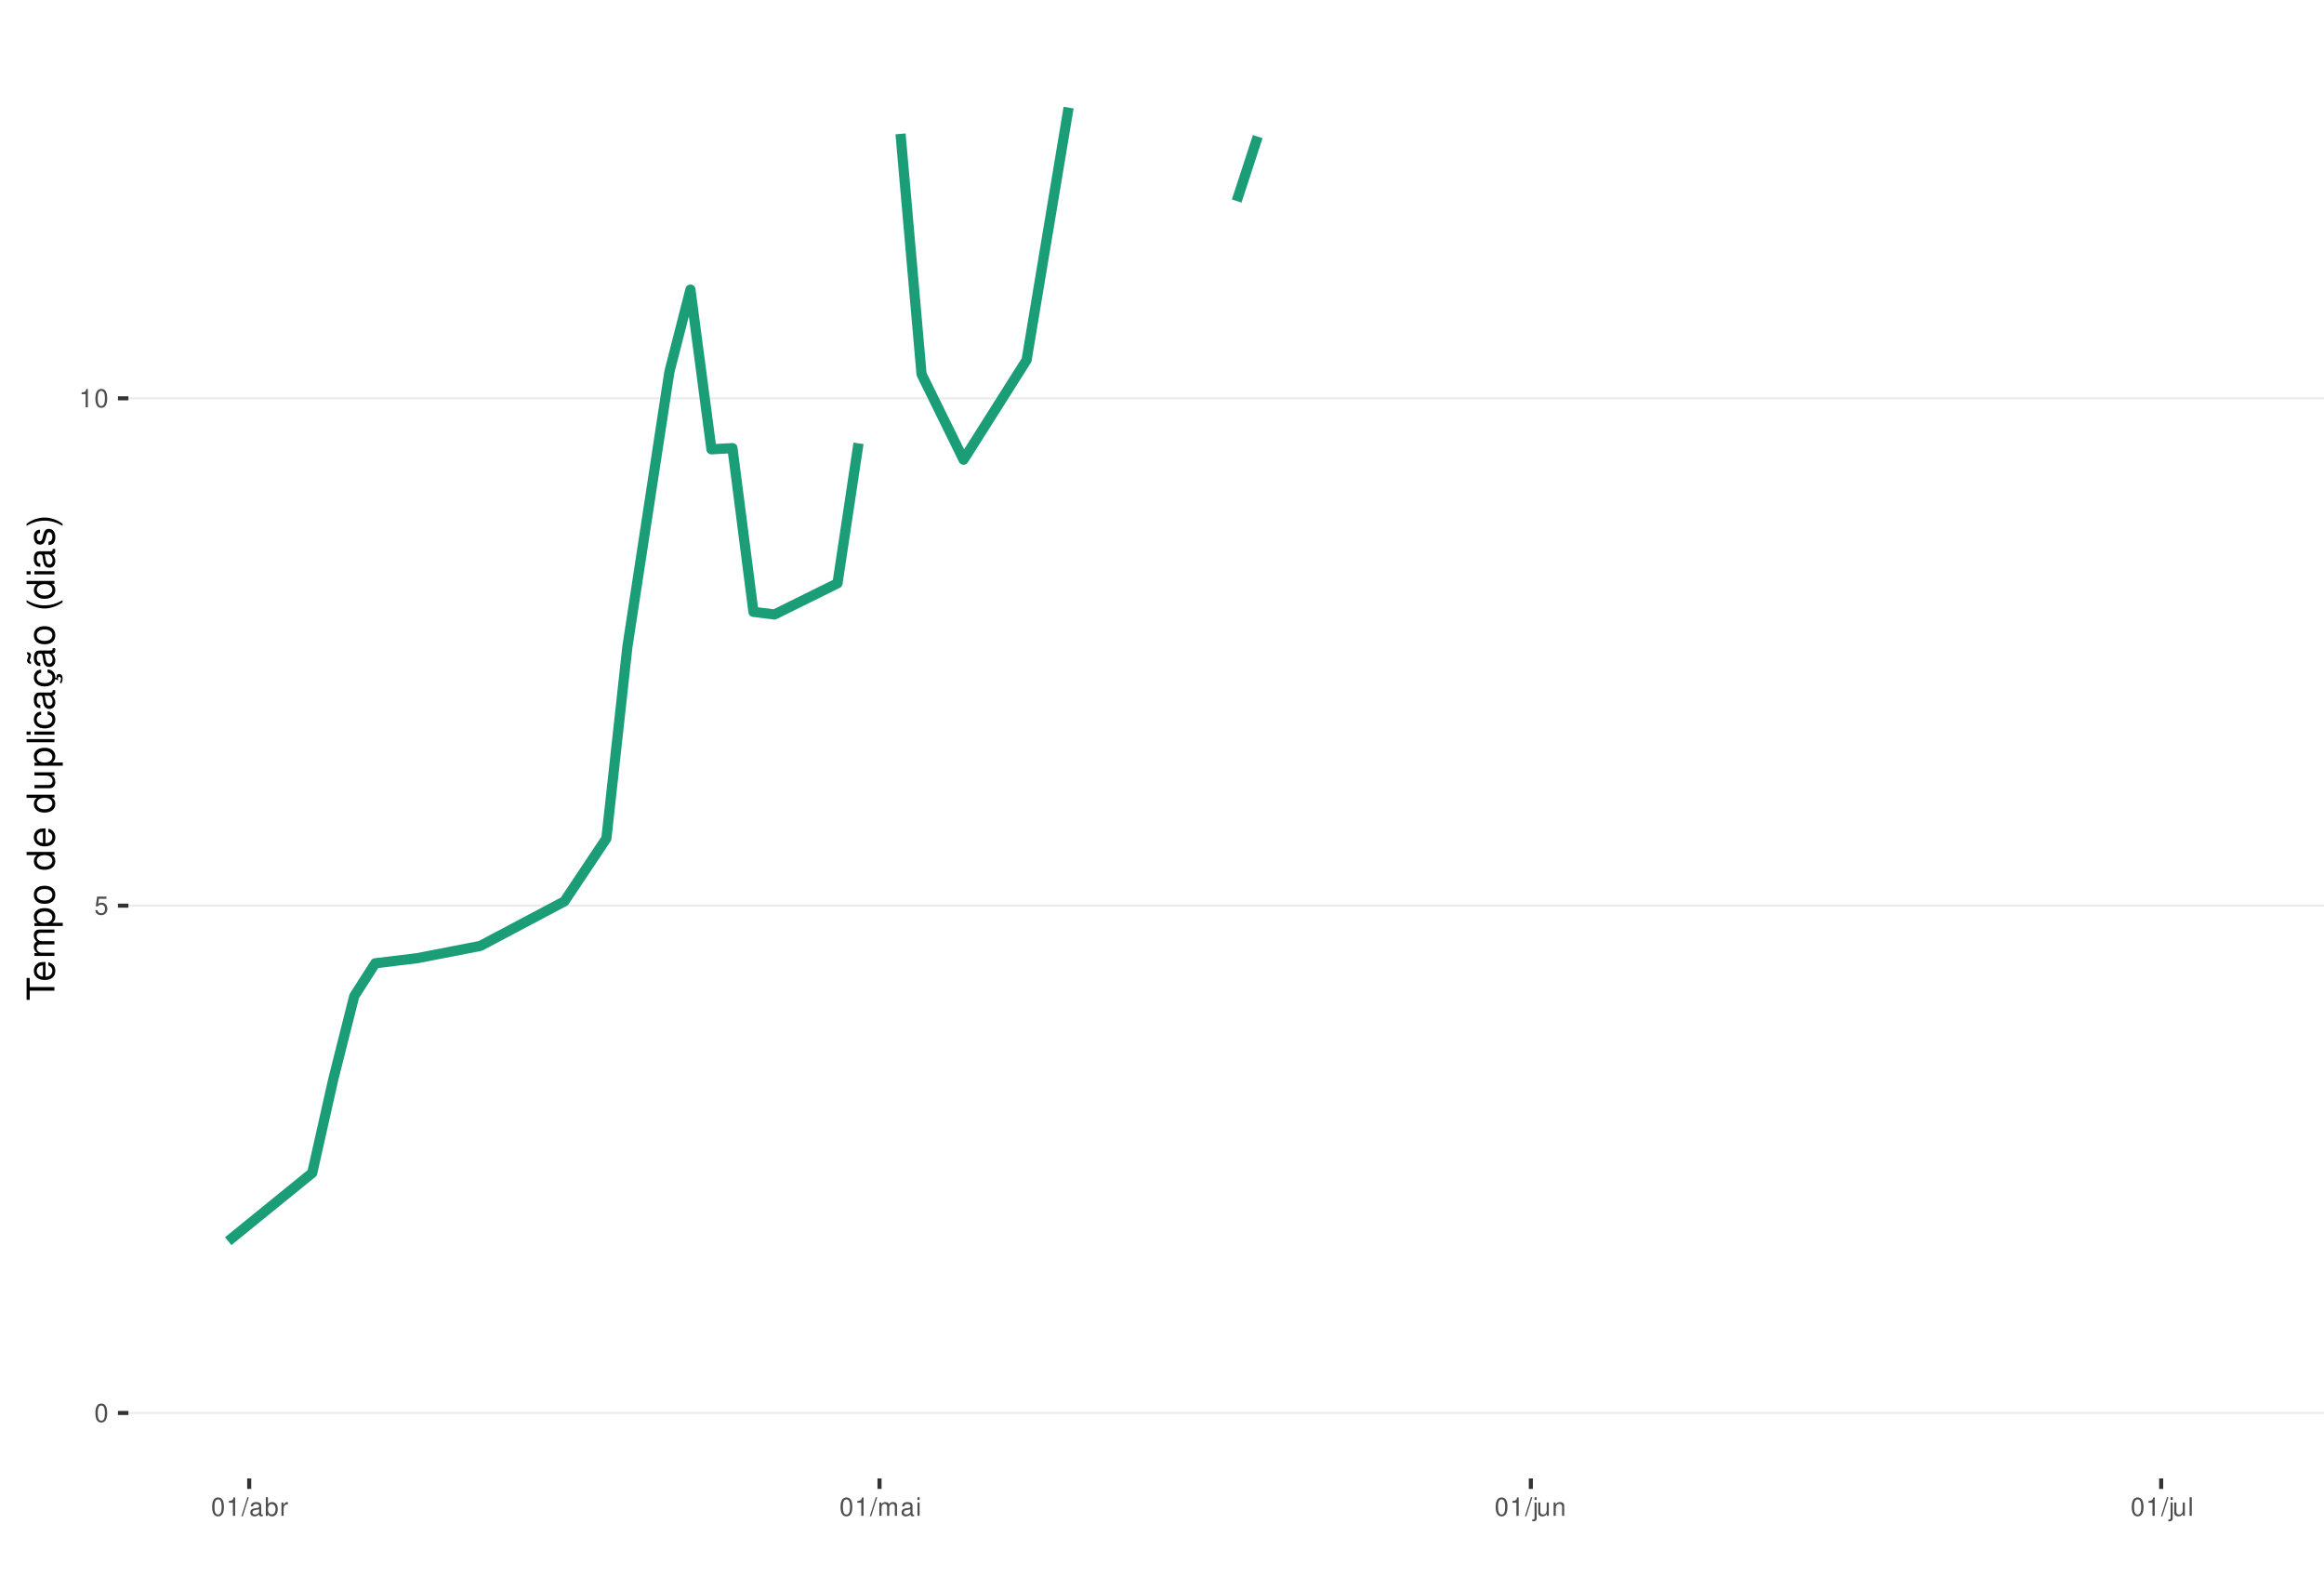
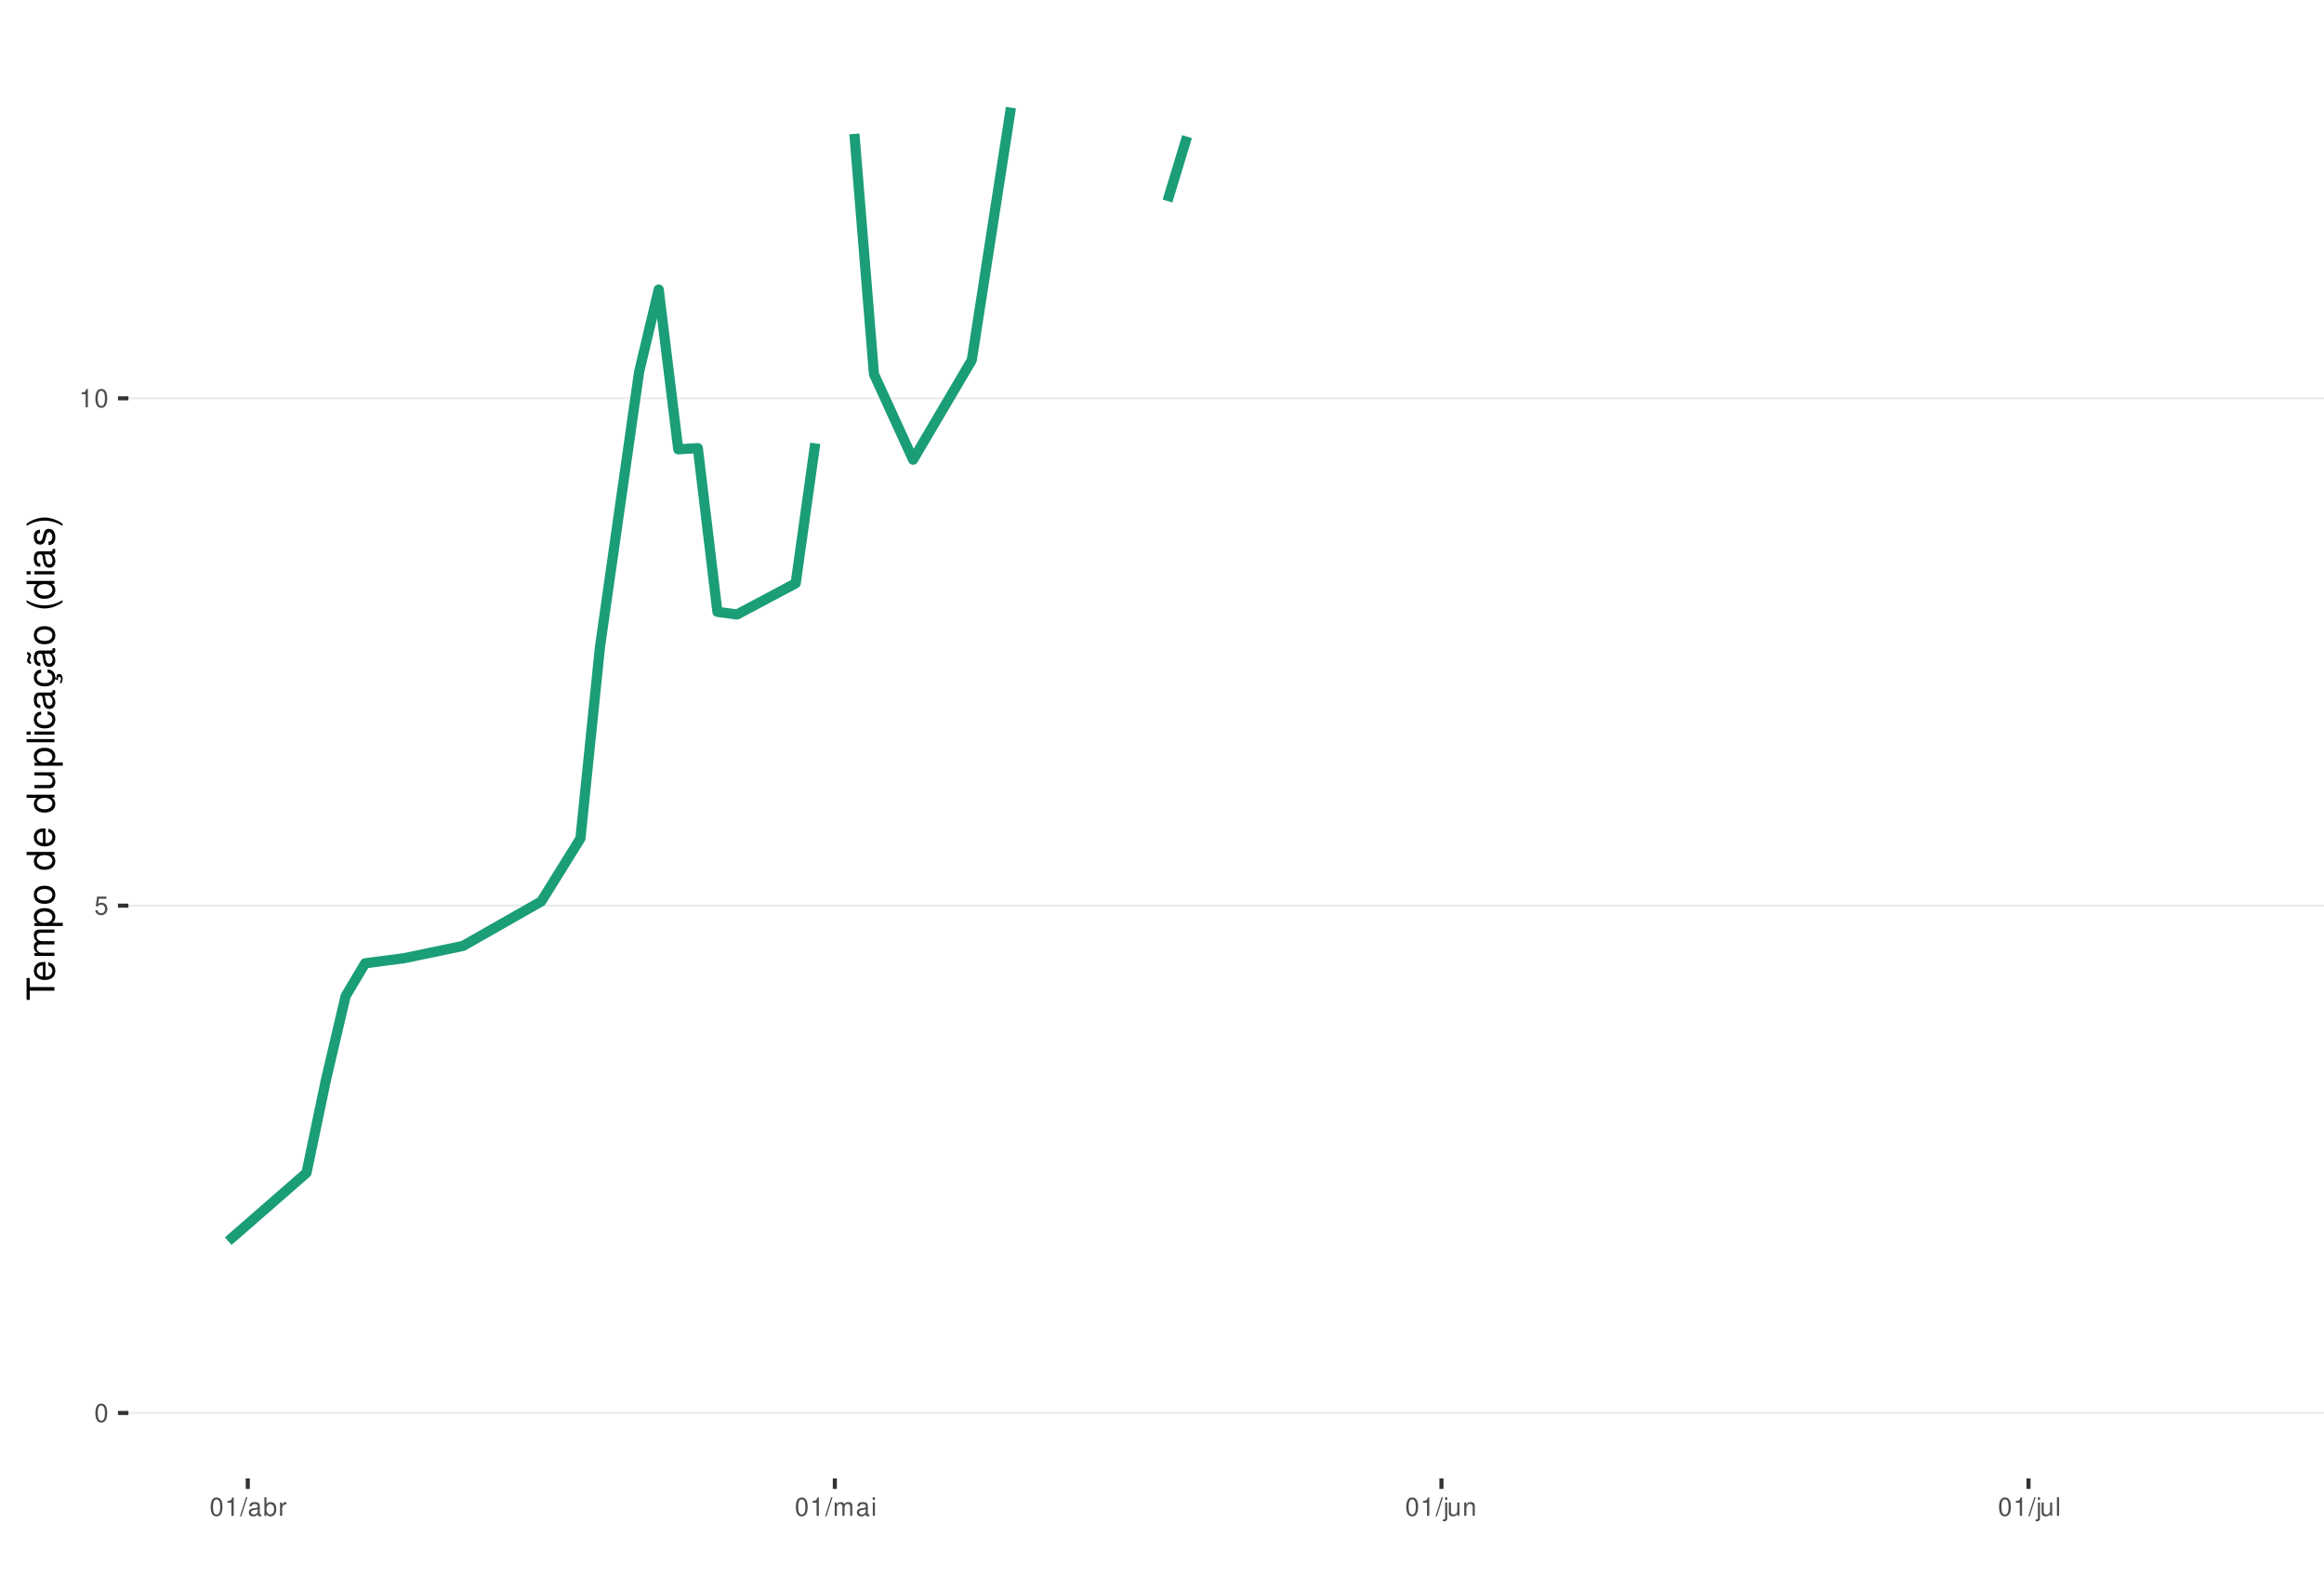
<svg xmlns="http://www.w3.org/2000/svg" xmlns:xlink="http://www.w3.org/1999/xlink" width="609pt" height="413pt" viewBox="0 0 609 413" version="1.1">
  <defs>
    <g>
      <symbol overflow="visible" id="glyph0-0">
        <path style="stroke:none;" d="" />
      </symbol>
      <symbol overflow="visible" id="glyph0-1">
        <path style="stroke:none;" d="M 1.828 -4.812 C 1.391 -4.812 0.984 -4.609 0.75 -4.281 C 0.438 -3.859 0.281 -3.219 0.281 -2.328 C 0.281 -0.703 0.812 0.156 1.828 0.156 C 2.828 0.156 3.375 -0.703 3.375 -2.297 C 3.375 -3.219 3.234 -3.844 2.922 -4.281 C 2.672 -4.625 2.281 -4.812 1.828 -4.812 Z M 1.828 -4.297 C 2.469 -4.297 2.781 -3.641 2.781 -2.344 C 2.781 -0.969 2.469 -0.328 1.812 -0.328 C 1.203 -0.328 0.891 -1 0.891 -2.328 C 0.891 -3.641 1.203 -4.297 1.828 -4.297 Z M 1.828 -4.297 " />
      </symbol>
      <symbol overflow="visible" id="glyph0-2">
        <path style="stroke:none;" d="M 3.172 -4.719 L 0.734 -4.719 L 0.375 -2.156 L 0.922 -2.156 C 1.188 -2.469 1.422 -2.594 1.797 -2.594 C 2.422 -2.594 2.812 -2.156 2.812 -1.453 C 2.812 -0.781 2.422 -0.359 1.781 -0.359 C 1.266 -0.359 0.953 -0.625 0.812 -1.156 L 0.234 -1.156 C 0.312 -0.766 0.375 -0.578 0.516 -0.406 C 0.781 -0.047 1.266 0.156 1.797 0.156 C 2.75 0.156 3.422 -0.547 3.422 -1.531 C 3.422 -2.469 2.797 -3.109 1.891 -3.109 C 1.562 -3.109 1.297 -3.016 1.016 -2.828 L 1.203 -4.141 L 3.172 -4.141 Z M 3.172 -4.719 " />
      </symbol>
      <symbol overflow="visible" id="glyph0-3">
        <path style="stroke:none;" d="M 1.719 -3.422 L 1.719 0 L 2.312 0 L 2.312 -4.812 L 1.922 -4.812 C 1.719 -4.078 1.578 -3.969 0.672 -3.859 L 0.672 -3.422 Z M 1.719 -3.422 " />
      </symbol>
      <symbol overflow="visible" id="glyph0-4">
        <path style="stroke:none;" d="M 1.531 -4.859 L -0.047 0.141 L 0.312 0.141 L 1.891 -4.859 Z M 1.531 -4.859 " />
      </symbol>
      <symbol overflow="visible" id="glyph0-5">
        <path style="stroke:none;" d="M 3.562 -0.328 C 3.5 -0.312 3.469 -0.312 3.438 -0.312 C 3.25 -0.312 3.141 -0.406 3.141 -0.578 L 3.141 -2.641 C 3.141 -3.25 2.688 -3.594 1.828 -3.594 C 1.312 -3.594 0.906 -3.438 0.672 -3.188 C 0.516 -3 0.453 -2.797 0.438 -2.453 L 0.984 -2.453 C 1.031 -2.875 1.297 -3.078 1.812 -3.078 C 2.312 -3.078 2.594 -2.891 2.594 -2.562 L 2.594 -2.406 C 2.578 -2.172 2.469 -2.078 2.016 -2.031 C 1.219 -1.922 1.109 -1.891 0.891 -1.812 C 0.484 -1.641 0.281 -1.328 0.281 -0.875 C 0.281 -0.25 0.719 0.156 1.422 0.156 C 1.859 0.156 2.219 0 2.609 -0.359 C 2.656 0 2.828 0.156 3.188 0.156 C 3.297 0.156 3.375 0.141 3.562 0.094 Z M 2.594 -1.094 C 2.594 -0.906 2.531 -0.797 2.375 -0.641 C 2.141 -0.438 1.875 -0.328 1.547 -0.328 C 1.109 -0.328 0.859 -0.547 0.859 -0.891 C 0.859 -1.266 1.094 -1.438 1.703 -1.531 C 2.297 -1.609 2.406 -1.641 2.594 -1.719 Z M 2.594 -1.094 " />
      </symbol>
      <symbol overflow="visible" id="glyph0-6">
        <path style="stroke:none;" d="M 0.359 -4.859 L 0.359 0 L 0.859 0 L 0.859 -0.453 C 1.125 -0.047 1.484 0.156 1.969 0.156 C 2.875 0.156 3.484 -0.594 3.484 -1.75 C 3.484 -2.891 2.922 -3.594 1.984 -3.594 C 1.516 -3.594 1.172 -3.406 0.906 -3.016 L 0.906 -4.859 Z M 1.891 -3.062 C 2.5 -3.062 2.906 -2.531 2.906 -1.703 C 2.906 -0.906 2.484 -0.359 1.891 -0.359 C 1.297 -0.359 0.906 -0.906 0.906 -1.719 C 0.906 -2.531 1.297 -3.062 1.891 -3.062 Z M 1.891 -3.062 " />
      </symbol>
      <symbol overflow="visible" id="glyph0-7">
        <path style="stroke:none;" d="M 0.453 -3.484 L 0.453 0 L 1.016 0 L 1.016 -1.812 C 1.031 -2.656 1.375 -3.016 2.141 -3 L 2.141 -3.562 C 2.047 -3.578 1.984 -3.594 1.922 -3.594 C 1.562 -3.594 1.297 -3.375 0.969 -2.859 L 0.969 -3.484 Z M 0.453 -3.484 " />
      </symbol>
      <symbol overflow="visible" id="glyph0-8">
        <path style="stroke:none;" d="M 0.469 -3.484 L 0.469 0 L 1.031 0 L 1.031 -2.188 C 1.031 -2.703 1.391 -3.109 1.844 -3.109 C 2.25 -3.109 2.484 -2.844 2.484 -2.406 L 2.484 0 L 3.047 0 L 3.047 -2.188 C 3.047 -2.703 3.422 -3.109 3.875 -3.109 C 4.266 -3.109 4.516 -2.844 4.516 -2.406 L 4.516 0 L 5.078 0 L 5.078 -2.609 C 5.078 -3.234 4.719 -3.594 4.062 -3.594 C 3.594 -3.594 3.312 -3.453 2.984 -3.062 C 2.781 -3.422 2.5 -3.594 2.047 -3.594 C 1.578 -3.594 1.266 -3.422 0.984 -3 L 0.984 -3.484 Z M 0.469 -3.484 " />
      </symbol>
      <symbol overflow="visible" id="glyph0-9">
        <path style="stroke:none;" d="M 1 -3.484 L 0.453 -3.484 L 0.453 0 L 1 0 Z M 1 -4.859 L 0.438 -4.859 L 0.438 -4.156 L 1 -4.156 Z M 1 -4.859 " />
      </symbol>
      <symbol overflow="visible" id="glyph0-10">
        <path style="stroke:none;" d="M 0.469 -3.484 L 0.469 0.5 C 0.469 0.859 0.359 0.969 0.016 0.969 C -0.031 0.969 -0.047 0.969 -0.125 0.953 L -0.125 1.438 C -0.047 1.438 -0.016 1.453 0.062 1.453 C 0.688 1.453 1.016 1.203 1.016 0.719 L 1.016 -3.484 Z M 1.016 -4.859 L 0.469 -4.859 L 0.469 -4.156 L 1.016 -4.156 Z M 1.016 -4.859 " />
      </symbol>
      <symbol overflow="visible" id="glyph0-11">
        <path style="stroke:none;" d="M 3.203 0 L 3.203 -3.484 L 2.656 -3.484 L 2.656 -1.516 C 2.656 -0.797 2.281 -0.328 1.703 -0.328 C 1.266 -0.328 0.984 -0.594 0.984 -1.016 L 0.984 -3.484 L 0.438 -3.484 L 0.438 -0.797 C 0.438 -0.219 0.859 0.156 1.547 0.156 C 2.062 0.156 2.391 -0.031 2.703 -0.484 L 2.703 0 Z M 3.203 0 " />
      </symbol>
      <symbol overflow="visible" id="glyph0-12">
        <path style="stroke:none;" d="M 0.469 -3.484 L 0.469 0 L 1.031 0 L 1.031 -1.922 C 1.031 -2.641 1.391 -3.109 1.969 -3.109 C 2.406 -3.109 2.688 -2.828 2.688 -2.422 L 2.688 0 L 3.234 0 L 3.234 -2.641 C 3.234 -3.219 2.812 -3.594 2.141 -3.594 C 1.625 -3.594 1.281 -3.391 0.984 -2.906 L 0.984 -3.484 Z M 0.469 -3.484 " />
      </symbol>
      <symbol overflow="visible" id="glyph0-13">
        <path style="stroke:none;" d="M 1.016 -4.859 L 0.453 -4.859 L 0.453 0 L 1.016 0 Z M 1.016 -4.859 " />
      </symbol>
      <symbol overflow="visible" id="glyph1-0">
        <path style="stroke:none;" d="" />
      </symbol>
      <symbol overflow="visible" id="glyph1-1">
        <path style="stroke:none;" d="M -6.469 -3.547 L -6.469 -5.938 L -7.297 -5.938 L -7.297 -0.203 L -6.469 -0.203 L -6.469 -2.609 L 0 -2.609 L 0 -3.547 Z M -6.469 -3.547 " />
      </symbol>
      <symbol overflow="visible" id="glyph1-2">
        <path style="stroke:none;" d="M -2.344 -5.125 C -3.141 -5.125 -3.625 -5.062 -4.016 -4.922 C -4.875 -4.578 -5.391 -3.781 -5.391 -2.797 C -5.391 -1.344 -4.281 -0.406 -2.547 -0.406 C -0.812 -0.406 0.234 -1.297 0.234 -2.781 C 0.234 -3.984 -0.453 -4.812 -1.594 -5.016 L -1.594 -4.188 C -0.906 -3.953 -0.547 -3.484 -0.547 -2.812 C -0.547 -2.281 -0.781 -1.828 -1.219 -1.547 C -1.516 -1.344 -1.812 -1.281 -2.344 -1.266 Z M -3.016 -1.297 C -3.984 -1.359 -4.625 -1.953 -4.625 -2.797 C -4.625 -3.641 -3.953 -4.234 -3.016 -4.234 Z M -3.016 -1.297 " />
      </symbol>
      <symbol overflow="visible" id="glyph1-3">
        <path style="stroke:none;" d="M -5.234 -0.703 L 0 -0.703 L 0 -1.547 L -3.297 -1.547 C -4.047 -1.547 -4.656 -2.094 -4.656 -2.766 C -4.656 -3.391 -4.281 -3.734 -3.609 -3.734 L 0 -3.734 L 0 -4.578 L -3.297 -4.578 C -4.047 -4.578 -4.656 -5.125 -4.656 -5.812 C -4.656 -6.422 -4.266 -6.781 -3.609 -6.781 L 0 -6.781 L 0 -7.625 L -3.938 -7.625 C -4.875 -7.625 -5.391 -7.078 -5.391 -6.094 C -5.391 -5.406 -5.188 -4.984 -4.594 -4.484 C -5.156 -4.188 -5.391 -3.766 -5.391 -3.078 C -5.391 -2.375 -5.125 -1.906 -4.5 -1.469 L -5.234 -1.469 Z M -5.234 -0.703 " />
      </symbol>
      <symbol overflow="visible" id="glyph1-4">
        <path style="stroke:none;" d="M 2.188 -0.547 L 2.188 -1.375 L -0.547 -1.375 C -0.016 -1.812 0.234 -2.312 0.234 -2.984 C 0.234 -4.344 -0.859 -5.234 -2.531 -5.234 C -4.297 -5.234 -5.391 -4.375 -5.391 -2.984 C -5.391 -2.266 -5.062 -1.703 -4.453 -1.312 L -5.234 -1.312 L -5.234 -0.547 Z M -4.609 -2.844 C -4.609 -3.766 -3.797 -4.359 -2.547 -4.359 C -1.359 -4.359 -0.547 -3.75 -0.547 -2.844 C -0.547 -1.953 -1.344 -1.375 -2.578 -1.375 C -3.812 -1.375 -4.609 -1.953 -4.609 -2.844 Z M -4.609 -2.844 " />
      </symbol>
      <symbol overflow="visible" id="glyph1-5">
        <path style="stroke:none;" d="M -5.391 -2.719 C -5.391 -1.234 -4.344 -0.359 -2.578 -0.359 C -0.812 -0.359 0.234 -1.234 0.234 -2.734 C 0.234 -4.203 -0.812 -5.094 -2.547 -5.094 C -4.359 -5.094 -5.391 -4.234 -5.391 -2.719 Z M -4.625 -2.734 C -4.625 -3.672 -3.844 -4.234 -2.547 -4.234 C -1.312 -4.234 -0.547 -3.656 -0.547 -2.734 C -0.547 -1.797 -1.312 -1.234 -2.578 -1.234 C -3.844 -1.234 -4.625 -1.797 -4.625 -2.734 Z M -4.625 -2.734 " />
      </symbol>
      <symbol overflow="visible" id="glyph1-6">
        <path style="stroke:none;" d="" />
      </symbol>
      <symbol overflow="visible" id="glyph1-7">
        <path style="stroke:none;" d="M -7.297 -4.953 L -7.297 -4.125 L -4.578 -4.125 C -5.109 -3.766 -5.391 -3.203 -5.391 -2.516 C -5.391 -1.156 -4.297 -0.266 -2.625 -0.266 C -0.859 -0.266 0.234 -1.125 0.234 -2.547 C 0.234 -3.266 -0.047 -3.766 -0.688 -4.203 L 0 -4.203 L 0 -4.953 Z M -4.609 -2.656 C -4.609 -3.547 -3.812 -4.125 -2.562 -4.125 C -1.344 -4.125 -0.547 -3.547 -0.547 -2.656 C -0.547 -1.734 -1.359 -1.125 -2.578 -1.125 C -3.797 -1.125 -4.609 -1.734 -4.609 -2.656 Z M -4.609 -2.656 " />
      </symbol>
      <symbol overflow="visible" id="glyph1-8">
        <path style="stroke:none;" d="M 0 -4.812 L -5.234 -4.812 L -5.234 -3.984 L -2.266 -3.984 C -1.203 -3.984 -0.5 -3.438 -0.5 -2.562 C -0.5 -1.906 -0.906 -1.484 -1.531 -1.484 L -5.234 -1.484 L -5.234 -0.656 L -1.203 -0.656 C -0.328 -0.656 0.234 -1.297 0.234 -2.312 C 0.234 -3.094 -0.047 -3.578 -0.734 -4.062 L 0 -4.062 Z M 0 -4.812 " />
      </symbol>
      <symbol overflow="visible" id="glyph1-9">
        <path style="stroke:none;" d="M -7.297 -1.516 L -7.297 -0.688 L 0 -0.688 L 0 -1.516 Z M -7.297 -1.516 " />
      </symbol>
      <symbol overflow="visible" id="glyph1-10">
        <path style="stroke:none;" d="M -5.234 -1.5 L -5.234 -0.672 L 0 -0.672 L 0 -1.5 Z M -7.297 -1.5 L -7.297 -0.656 L -6.234 -0.656 L -6.234 -1.5 Z M -7.297 -1.5 " />
      </symbol>
      <symbol overflow="visible" id="glyph1-11">
        <path style="stroke:none;" d="M -3.484 -4.703 C -3.984 -4.672 -4.312 -4.562 -4.609 -4.359 C -5.094 -4 -5.391 -3.375 -5.391 -2.641 C -5.391 -1.219 -4.266 -0.312 -2.531 -0.312 C -0.844 -0.312 0.234 -1.203 0.234 -2.625 C 0.234 -3.875 -0.516 -4.672 -1.797 -4.766 L -1.797 -3.938 C -0.953 -3.797 -0.547 -3.359 -0.547 -2.656 C -0.547 -1.734 -1.297 -1.188 -2.531 -1.188 C -3.844 -1.188 -4.625 -1.719 -4.625 -2.625 C -4.625 -3.328 -4.203 -3.766 -3.484 -3.875 Z M -3.484 -4.703 " />
      </symbol>
      <symbol overflow="visible" id="glyph1-12">
        <path style="stroke:none;" d="M -0.484 -5.344 C -0.469 -5.266 -0.469 -5.219 -0.469 -5.172 C -0.469 -4.875 -0.625 -4.719 -0.875 -4.719 L -3.953 -4.719 C -4.891 -4.719 -5.391 -4.047 -5.391 -2.75 C -5.391 -1.984 -5.172 -1.375 -4.781 -1.016 C -4.516 -0.766 -4.203 -0.672 -3.688 -0.656 L -3.688 -1.484 C -4.328 -1.562 -4.625 -1.938 -4.625 -2.719 C -4.625 -3.484 -4.344 -3.891 -3.844 -3.891 L -3.625 -3.891 C -3.266 -3.875 -3.125 -3.703 -3.047 -3.016 C -2.891 -1.844 -2.844 -1.656 -2.719 -1.344 C -2.453 -0.734 -2 -0.422 -1.312 -0.422 C -0.375 -0.422 0.234 -1.078 0.234 -2.141 C 0.234 -2.797 0 -3.328 -0.547 -3.922 C 0 -3.984 0.234 -4.234 0.234 -4.781 C 0.234 -4.953 0.203 -5.062 0.141 -5.344 Z M -1.656 -3.891 C -1.375 -3.891 -1.203 -3.812 -0.969 -3.562 C -0.656 -3.219 -0.5 -2.812 -0.5 -2.312 C -0.5 -1.672 -0.812 -1.297 -1.344 -1.297 C -1.891 -1.297 -2.172 -1.656 -2.297 -2.547 C -2.422 -3.438 -2.453 -3.609 -2.594 -3.891 Z M -1.656 -3.891 " />
      </symbol>
      <symbol overflow="visible" id="glyph1-13">
        <path style="stroke:none;" d="M 0.234 -2.641 C 0.234 -3.875 -0.547 -4.703 -1.797 -4.766 L -1.797 -3.938 C -0.953 -3.797 -0.531 -3.359 -0.531 -2.656 C -0.531 -1.734 -1.281 -1.188 -2.516 -1.188 C -3.844 -1.188 -4.625 -1.719 -4.625 -2.625 C -4.625 -3.328 -4.203 -3.766 -3.484 -3.875 L -3.484 -4.703 C -3.984 -4.672 -4.312 -4.562 -4.609 -4.359 C -5.094 -4 -5.391 -3.375 -5.391 -2.641 C -5.391 -1.219 -4.266 -0.312 -2.531 -0.312 C -1.469 -0.312 -0.625 -0.672 -0.156 -1.312 C 0.047 -1.594 0.125 -1.812 0.203 -2.25 L 0.922 -1.938 L 0.984 -2.062 C 0.938 -2.188 0.906 -2.25 0.906 -2.375 C 0.906 -2.656 1.047 -2.828 1.281 -2.828 C 1.547 -2.828 1.734 -2.594 1.734 -2.297 C 1.734 -2.031 1.672 -1.844 1.438 -1.406 L 1.406 -1.312 L 1.812 -1.094 C 2.078 -1.75 2.141 -1.953 2.141 -2.344 C 2.141 -3.109 1.781 -3.578 1.203 -3.578 C 0.781 -3.578 0.547 -3.297 0.547 -2.797 C 0.547 -2.703 0.547 -2.641 0.562 -2.516 Z M 0.234 -2.641 " />
      </symbol>
      <symbol overflow="visible" id="glyph1-14">
        <path style="stroke:none;" d="M -0.484 -5.344 C -0.469 -5.266 -0.469 -5.219 -0.469 -5.172 C -0.469 -4.875 -0.625 -4.719 -0.875 -4.719 L -3.953 -4.719 C -4.891 -4.719 -5.391 -4.047 -5.391 -2.75 C -5.391 -1.984 -5.172 -1.375 -4.781 -1.016 C -4.516 -0.766 -4.203 -0.672 -3.688 -0.656 L -3.688 -1.484 C -4.328 -1.562 -4.625 -1.938 -4.625 -2.719 C -4.625 -3.484 -4.344 -3.891 -3.844 -3.891 L -3.625 -3.891 C -3.266 -3.875 -3.125 -3.703 -3.047 -3.016 C -2.891 -1.844 -2.844 -1.656 -2.719 -1.344 C -2.453 -0.734 -2 -0.422 -1.312 -0.422 C -0.375 -0.422 0.234 -1.078 0.234 -2.141 C 0.234 -2.797 0 -3.328 -0.547 -3.922 C 0 -3.984 0.234 -4.234 0.234 -4.781 C 0.234 -4.953 0.203 -5.062 0.141 -5.344 Z M -1.656 -3.891 C -1.375 -3.891 -1.203 -3.812 -0.969 -3.562 C -0.656 -3.219 -0.5 -2.812 -0.5 -2.312 C -0.5 -1.672 -0.812 -1.297 -1.344 -1.297 C -1.891 -1.297 -2.172 -1.656 -2.297 -2.547 C -2.422 -3.438 -2.453 -3.609 -2.594 -3.891 Z M -7.172 -3.75 C -6.922 -3.672 -6.812 -3.547 -6.812 -3.375 C -6.812 -3.25 -6.875 -2.984 -6.984 -2.734 C -7.156 -2.312 -7.172 -2.25 -7.172 -2.047 C -7.172 -1.594 -6.797 -1.297 -6.141 -1.188 L -6.141 -1.766 C -6.375 -1.812 -6.5 -1.938 -6.5 -2.094 C -6.5 -2.203 -6.469 -2.344 -6.375 -2.578 C -6.156 -3.156 -6.125 -3.234 -6.125 -3.438 C -6.125 -3.922 -6.484 -4.219 -7.172 -4.312 Z M -7.172 -3.75 " />
      </symbol>
      <symbol overflow="visible" id="glyph1-15">
        <path style="stroke:none;" d="M -7.297 -2.359 C -5.984 -1.359 -4.156 -0.734 -2.594 -0.734 C -1.016 -0.734 0.812 -1.359 2.125 -2.359 L 2.125 -2.906 C 0.688 -2.031 -0.984 -1.547 -2.594 -1.547 C -4.188 -1.547 -5.875 -2.031 -7.297 -2.906 Z M -7.297 -2.359 " />
      </symbol>
      <symbol overflow="visible" id="glyph1-16">
        <path style="stroke:none;" d="M -3.781 -4.375 C -4.812 -4.375 -5.391 -3.688 -5.391 -2.484 C -5.391 -1.266 -4.766 -0.469 -3.797 -0.469 C -2.969 -0.469 -2.578 -0.891 -2.281 -2.125 L -2.094 -2.906 C -1.953 -3.484 -1.734 -3.719 -1.375 -3.719 C -0.875 -3.719 -0.547 -3.234 -0.547 -2.5 C -0.547 -2.047 -0.672 -1.672 -0.891 -1.453 C -1.047 -1.328 -1.188 -1.266 -1.562 -1.219 L -1.562 -0.344 C -0.344 -0.375 0.234 -1.062 0.234 -2.438 C 0.234 -3.75 -0.422 -4.594 -1.438 -4.594 C -2.203 -4.594 -2.641 -4.156 -2.891 -3.109 L -3.078 -2.312 C -3.234 -1.625 -3.453 -1.344 -3.828 -1.344 C -4.312 -1.344 -4.625 -1.766 -4.625 -2.453 C -4.625 -3.125 -4.328 -3.484 -3.781 -3.5 Z M -3.781 -4.375 " />
      </symbol>
      <symbol overflow="visible" id="glyph1-17">
        <path style="stroke:none;" d="M 2.125 -0.938 C 0.812 -1.938 -1.016 -2.562 -2.578 -2.562 C -4.156 -2.562 -5.984 -1.938 -7.297 -0.938 L -7.297 -0.375 C -5.859 -1.266 -4.188 -1.75 -2.578 -1.75 C -0.984 -1.75 0.703 -1.266 2.125 -0.375 Z M 2.125 -0.938 " />
      </symbol>
    </g>
    <clipPath id="clip1">
      <path d="M 33.645 9.961 L 609 9.961 L 609 387.328 L 33.645 387.328 Z M 33.645 9.961 " />
    </clipPath>
    <clipPath id="clip2">
      <path d="M 33.645 369 L 609 369 L 609 371 L 33.645 371 Z M 33.645 369 " />
    </clipPath>
    <clipPath id="clip3">
      <path d="M 33.645 236 L 609 236 L 609 238 L 33.645 238 Z M 33.645 236 " />
    </clipPath>
    <clipPath id="clip4">
      <path d="M 33.645 104 L 609 104 L 609 105 L 33.645 105 Z M 33.645 104 " />
    </clipPath>
  </defs>
  <g id="surface261">
    <rect x="0" y="0" width="609" height="413" style="fill:rgb(100%,100%,100%);fill-opacity:1;stroke:none;" />
    <rect x="0" y="0" width="609" height="413" style="fill:rgb(100%,100%,100%);fill-opacity:1;stroke:none;" />
    <path style="fill:none;stroke-width:1.067;stroke-linecap:round;stroke-linejoin:round;stroke:rgb(100%,100%,100%);stroke-opacity:1;stroke-miterlimit:10;" d="M 0 413 L 609 413 L 609 0 L 0 0 Z M 0 413 " />
    <g clip-path="url(#clip1)" clip-rule="nonzero">
      <path style=" stroke:none;fill-rule:nonzero;fill:rgb(100%,100%,100%);fill-opacity:1;" d="M 33.645 387.328 L 609 387.328 L 609 9.961 L 33.645 9.961 Z M 33.645 387.328 " />
    </g>
    <g clip-path="url(#clip2)" clip-rule="nonzero">
      <path style="fill:none;stroke-width:0.533;stroke-linecap:butt;stroke-linejoin:round;stroke:rgb(92.157%,92.157%,92.157%);stroke-opacity:1;stroke-miterlimit:10;" d="M 33.645 370.176 L 609 370.176 " />
    </g>
    <g clip-path="url(#clip3)" clip-rule="nonzero">
      <path style="fill:none;stroke-width:0.533;stroke-linecap:butt;stroke-linejoin:round;stroke:rgb(92.157%,92.157%,92.157%);stroke-opacity:1;stroke-miterlimit:10;" d="M 33.645 237.262 L 609 237.262 " />
    </g>
    <g clip-path="url(#clip4)" clip-rule="nonzero">
      <path style="fill:none;stroke-width:0.533;stroke-linecap:butt;stroke-linejoin:round;stroke:rgb(92.157%,92.157%,92.157%);stroke-opacity:1;stroke-miterlimit:10;" d="M 33.645 104.348 L 609 104.348 " />
    </g>
-     <path style="fill:none;stroke-width:2.667;stroke-linecap:butt;stroke-linejoin:round;stroke:rgb(10.588%,61.961%,46.667%);stroke-opacity:1;stroke-miterlimit:10;" d="M 59.797 325.168 L 81.82 307.285 L 87.328 282.789 L 92.832 260.961 L 98.34 252.359 L 109.352 251.023 L 125.867 247.812 L 147.891 236.148 L 158.902 219.652 L 164.406 169.453 L 175.418 97.398 L 180.926 75.863 L 186.43 117.711 L 191.938 117.402 L 197.441 160.297 L 202.949 160.984 L 219.465 152.812 L 224.973 116.145 " />
-     <path style="fill:none;stroke-width:2.667;stroke-linecap:butt;stroke-linejoin:round;stroke:rgb(10.588%,61.961%,46.667%);stroke-opacity:1;stroke-miterlimit:10;" d="M 235.984 35.074 L 241.488 98.016 L 252.5 120.43 L 269.016 94.324 L 280.027 28.195 " />
-     <path style="fill:none;stroke-width:2.667;stroke-linecap:butt;stroke-linejoin:round;stroke:rgb(10.588%,61.961%,46.667%);stroke-opacity:1;stroke-miterlimit:10;" d="M 324.074 52.664 L 329.582 35.793 " />
+     <path style="fill:none;stroke-width:2.667;stroke-linecap:butt;stroke-linejoin:round;stroke:rgb(10.588%,61.961%,46.667%);stroke-opacity:1;stroke-miterlimit:10;" d="M 59.797 325.168 L 80.309 307.285 L 85.438 282.789 L 90.566 260.961 L 95.691 252.359 L 105.949 251.023 L 121.332 247.812 L 141.844 236.148 L 152.102 219.652 L 157.227 169.453 L 167.484 97.398 L 172.613 75.863 L 177.738 117.711 L 182.867 117.402 L 187.996 160.297 L 193.125 160.984 L 208.508 152.812 L 213.637 116.145 " />
+     <path style="fill:none;stroke-width:2.667;stroke-linecap:butt;stroke-linejoin:round;stroke:rgb(10.588%,61.961%,46.667%);stroke-opacity:1;stroke-miterlimit:10;" d="M 223.891 35.074 L 229.02 98.016 L 239.277 120.43 L 254.66 94.324 L 264.914 28.195 " />
+     <path style="fill:none;stroke-width:2.667;stroke-linecap:butt;stroke-linejoin:round;stroke:rgb(10.588%,61.961%,46.667%);stroke-opacity:1;stroke-miterlimit:10;" d="M 305.938 52.664 L 311.066 35.793 " />
    <g style="fill:rgb(30.196%,30.196%,30.196%);fill-opacity:1;">
      <use xlink:href="#glyph0-1" x="24.715" y="372.523" />
    </g>
    <g style="fill:rgb(30.196%,30.196%,30.196%);fill-opacity:1;">
      <use xlink:href="#glyph0-2" x="24.715" y="239.609" />
    </g>
    <g style="fill:rgb(30.196%,30.196%,30.196%);fill-opacity:1;">
      <use xlink:href="#glyph0-3" x="20.715" y="106.695" />
      <use xlink:href="#glyph0-1" x="24.715" y="106.695" />
    </g>
    <path style="fill:none;stroke-width:1.067;stroke-linecap:butt;stroke-linejoin:round;stroke:rgb(20%,20%,20%);stroke-opacity:1;stroke-miterlimit:10;" d="M 30.906 370.176 L 33.645 370.176 " />
    <path style="fill:none;stroke-width:1.067;stroke-linecap:butt;stroke-linejoin:round;stroke:rgb(20%,20%,20%);stroke-opacity:1;stroke-miterlimit:10;" d="M 30.906 237.262 L 33.645 237.262 " />
    <path style="fill:none;stroke-width:1.067;stroke-linecap:butt;stroke-linejoin:round;stroke:rgb(20%,20%,20%);stroke-opacity:1;stroke-miterlimit:10;" d="M 30.906 104.348 L 33.645 104.348 " />
-     <path style="fill:none;stroke-width:1.067;stroke-linecap:butt;stroke-linejoin:round;stroke:rgb(20%,20%,20%);stroke-opacity:1;stroke-miterlimit:10;" d="M 65.305 390.07 L 65.305 387.328 " />
-     <path style="fill:none;stroke-width:1.067;stroke-linecap:butt;stroke-linejoin:round;stroke:rgb(20%,20%,20%);stroke-opacity:1;stroke-miterlimit:10;" d="M 230.477 390.07 L 230.477 387.328 " />
-     <path style="fill:none;stroke-width:1.067;stroke-linecap:butt;stroke-linejoin:round;stroke:rgb(20%,20%,20%);stroke-opacity:1;stroke-miterlimit:10;" d="M 401.156 390.07 L 401.156 387.328 " />
-     <path style="fill:none;stroke-width:1.067;stroke-linecap:butt;stroke-linejoin:round;stroke:rgb(20%,20%,20%);stroke-opacity:1;stroke-miterlimit:10;" d="M 566.332 390.07 L 566.332 387.328 " />
-     <g style="fill:rgb(30.196%,30.196%,30.196%);fill-opacity:1;">
-       <use xlink:href="#glyph0-1" x="55.305" y="397.109" />
-       <use xlink:href="#glyph0-3" x="59.305" y="397.109" />
-       <use xlink:href="#glyph0-4" x="63.305" y="397.109" />
-       <use xlink:href="#glyph0-5" x="65.305" y="397.109" />
-       <use xlink:href="#glyph0-6" x="69.305" y="397.109" />
-       <use xlink:href="#glyph0-7" x="73.305" y="397.109" />
-     </g>
-     <g style="fill:rgb(30.196%,30.196%,30.196%);fill-opacity:1;">
-       <use xlink:href="#glyph0-1" x="219.977" y="397.109" />
-       <use xlink:href="#glyph0-3" x="223.977" y="397.109" />
-       <use xlink:href="#glyph0-4" x="227.977" y="397.109" />
-       <use xlink:href="#glyph0-8" x="229.977" y="397.109" />
-       <use xlink:href="#glyph0-5" x="235.977" y="397.109" />
-       <use xlink:href="#glyph0-9" x="239.977" y="397.109" />
-     </g>
-     <g style="fill:rgb(30.196%,30.196%,30.196%);fill-opacity:1;">
-       <use xlink:href="#glyph0-1" x="391.656" y="397.109" />
-       <use xlink:href="#glyph0-3" x="395.656" y="397.109" />
-       <use xlink:href="#glyph0-4" x="399.656" y="397.109" />
-       <use xlink:href="#glyph0-10" x="401.656" y="397.109" />
-       <use xlink:href="#glyph0-11" x="402.656" y="397.109" />
-       <use xlink:href="#glyph0-12" x="406.656" y="397.109" />
-     </g>
-     <g style="fill:rgb(30.196%,30.196%,30.196%);fill-opacity:1;">
-       <use xlink:href="#glyph0-1" x="558.332" y="397.109" />
-       <use xlink:href="#glyph0-3" x="562.332" y="397.109" />
-       <use xlink:href="#glyph0-4" x="566.332" y="397.109" />
-       <use xlink:href="#glyph0-10" x="568.332" y="397.109" />
-       <use xlink:href="#glyph0-11" x="569.332" y="397.109" />
-       <use xlink:href="#glyph0-13" x="573.332" y="397.109" />
+     <path style="fill:none;stroke-width:1.067;stroke-linecap:butt;stroke-linejoin:round;stroke:rgb(20%,20%,20%);stroke-opacity:1;stroke-miterlimit:10;" d="M 64.926 390.07 L 64.926 387.328 " />
+     <path style="fill:none;stroke-width:1.067;stroke-linecap:butt;stroke-linejoin:round;stroke:rgb(20%,20%,20%);stroke-opacity:1;stroke-miterlimit:10;" d="M 218.766 390.07 L 218.766 387.328 " />
+     <path style="fill:none;stroke-width:1.067;stroke-linecap:butt;stroke-linejoin:round;stroke:rgb(20%,20%,20%);stroke-opacity:1;stroke-miterlimit:10;" d="M 377.73 390.07 L 377.73 387.328 " />
+     <path style="fill:none;stroke-width:1.067;stroke-linecap:butt;stroke-linejoin:round;stroke:rgb(20%,20%,20%);stroke-opacity:1;stroke-miterlimit:10;" d="M 531.566 390.07 L 531.566 387.328 " />
+     <g style="fill:rgb(30.196%,30.196%,30.196%);fill-opacity:1;">
+       <use xlink:href="#glyph0-1" x="54.926" y="397.109" />
+       <use xlink:href="#glyph0-3" x="58.926" y="397.109" />
+       <use xlink:href="#glyph0-4" x="62.926" y="397.109" />
+       <use xlink:href="#glyph0-5" x="64.926" y="397.109" />
+       <use xlink:href="#glyph0-6" x="68.926" y="397.109" />
+       <use xlink:href="#glyph0-7" x="72.926" y="397.109" />
+     </g>
+     <g style="fill:rgb(30.196%,30.196%,30.196%);fill-opacity:1;">
+       <use xlink:href="#glyph0-1" x="208.266" y="397.109" />
+       <use xlink:href="#glyph0-3" x="212.266" y="397.109" />
+       <use xlink:href="#glyph0-4" x="216.266" y="397.109" />
+       <use xlink:href="#glyph0-8" x="218.266" y="397.109" />
+       <use xlink:href="#glyph0-5" x="224.266" y="397.109" />
+       <use xlink:href="#glyph0-9" x="228.266" y="397.109" />
+     </g>
+     <g style="fill:rgb(30.196%,30.196%,30.196%);fill-opacity:1;">
+       <use xlink:href="#glyph0-1" x="368.23" y="397.109" />
+       <use xlink:href="#glyph0-3" x="372.23" y="397.109" />
+       <use xlink:href="#glyph0-4" x="376.23" y="397.109" />
+       <use xlink:href="#glyph0-10" x="378.23" y="397.109" />
+       <use xlink:href="#glyph0-11" x="379.23" y="397.109" />
+       <use xlink:href="#glyph0-12" x="383.23" y="397.109" />
+     </g>
+     <g style="fill:rgb(30.196%,30.196%,30.196%);fill-opacity:1;">
+       <use xlink:href="#glyph0-1" x="523.566" y="397.109" />
+       <use xlink:href="#glyph0-3" x="527.566" y="397.109" />
+       <use xlink:href="#glyph0-4" x="531.566" y="397.109" />
+       <use xlink:href="#glyph0-10" x="533.566" y="397.109" />
+       <use xlink:href="#glyph0-11" x="534.566" y="397.109" />
+       <use xlink:href="#glyph0-13" x="538.566" y="397.109" />
    </g>
    <g style="fill:rgb(0%,0%,0%);fill-opacity:1;">
      <use xlink:href="#glyph1-1" x="14.263" y="262.145" />
      <use xlink:href="#glyph1-2" x="14.263" y="257.145" />
      <use xlink:href="#glyph1-3" x="14.263" y="251.145" />
      <use xlink:href="#glyph1-4" x="14.263" y="243.145" />
      <use xlink:href="#glyph1-5" x="14.263" y="237.145" />
      <use xlink:href="#glyph1-6" x="14.263" y="231.145" />
      <use xlink:href="#glyph1-7" x="14.263" y="228.145" />
      <use xlink:href="#glyph1-2" x="14.263" y="222.145" />
      <use xlink:href="#glyph1-6" x="14.263" y="216.145" />
      <use xlink:href="#glyph1-7" x="14.263" y="213.145" />
      <use xlink:href="#glyph1-8" x="14.263" y="207.145" />
      <use xlink:href="#glyph1-4" x="14.263" y="201.145" />
      <use xlink:href="#glyph1-9" x="14.263" y="195.145" />
      <use xlink:href="#glyph1-10" x="14.263" y="193.145" />
      <use xlink:href="#glyph1-11" x="14.263" y="191.145" />
      <use xlink:href="#glyph1-12" x="14.263" y="186.145" />
      <use xlink:href="#glyph1-13" x="14.263" y="180.145" />
      <use xlink:href="#glyph1-14" x="14.263" y="175.145" />
      <use xlink:href="#glyph1-5" x="14.263" y="169.145" />
      <use xlink:href="#glyph1-6" x="14.263" y="163.145" />
      <use xlink:href="#glyph1-15" x="14.263" y="160.145" />
      <use xlink:href="#glyph1-7" x="14.263" y="157.145" />
      <use xlink:href="#glyph1-10" x="14.263" y="151.145" />
      <use xlink:href="#glyph1-12" x="14.263" y="149.145" />
      <use xlink:href="#glyph1-16" x="14.263" y="143.145" />
      <use xlink:href="#glyph1-17" x="14.263" y="138.145" />
    </g>
  </g>
</svg>
